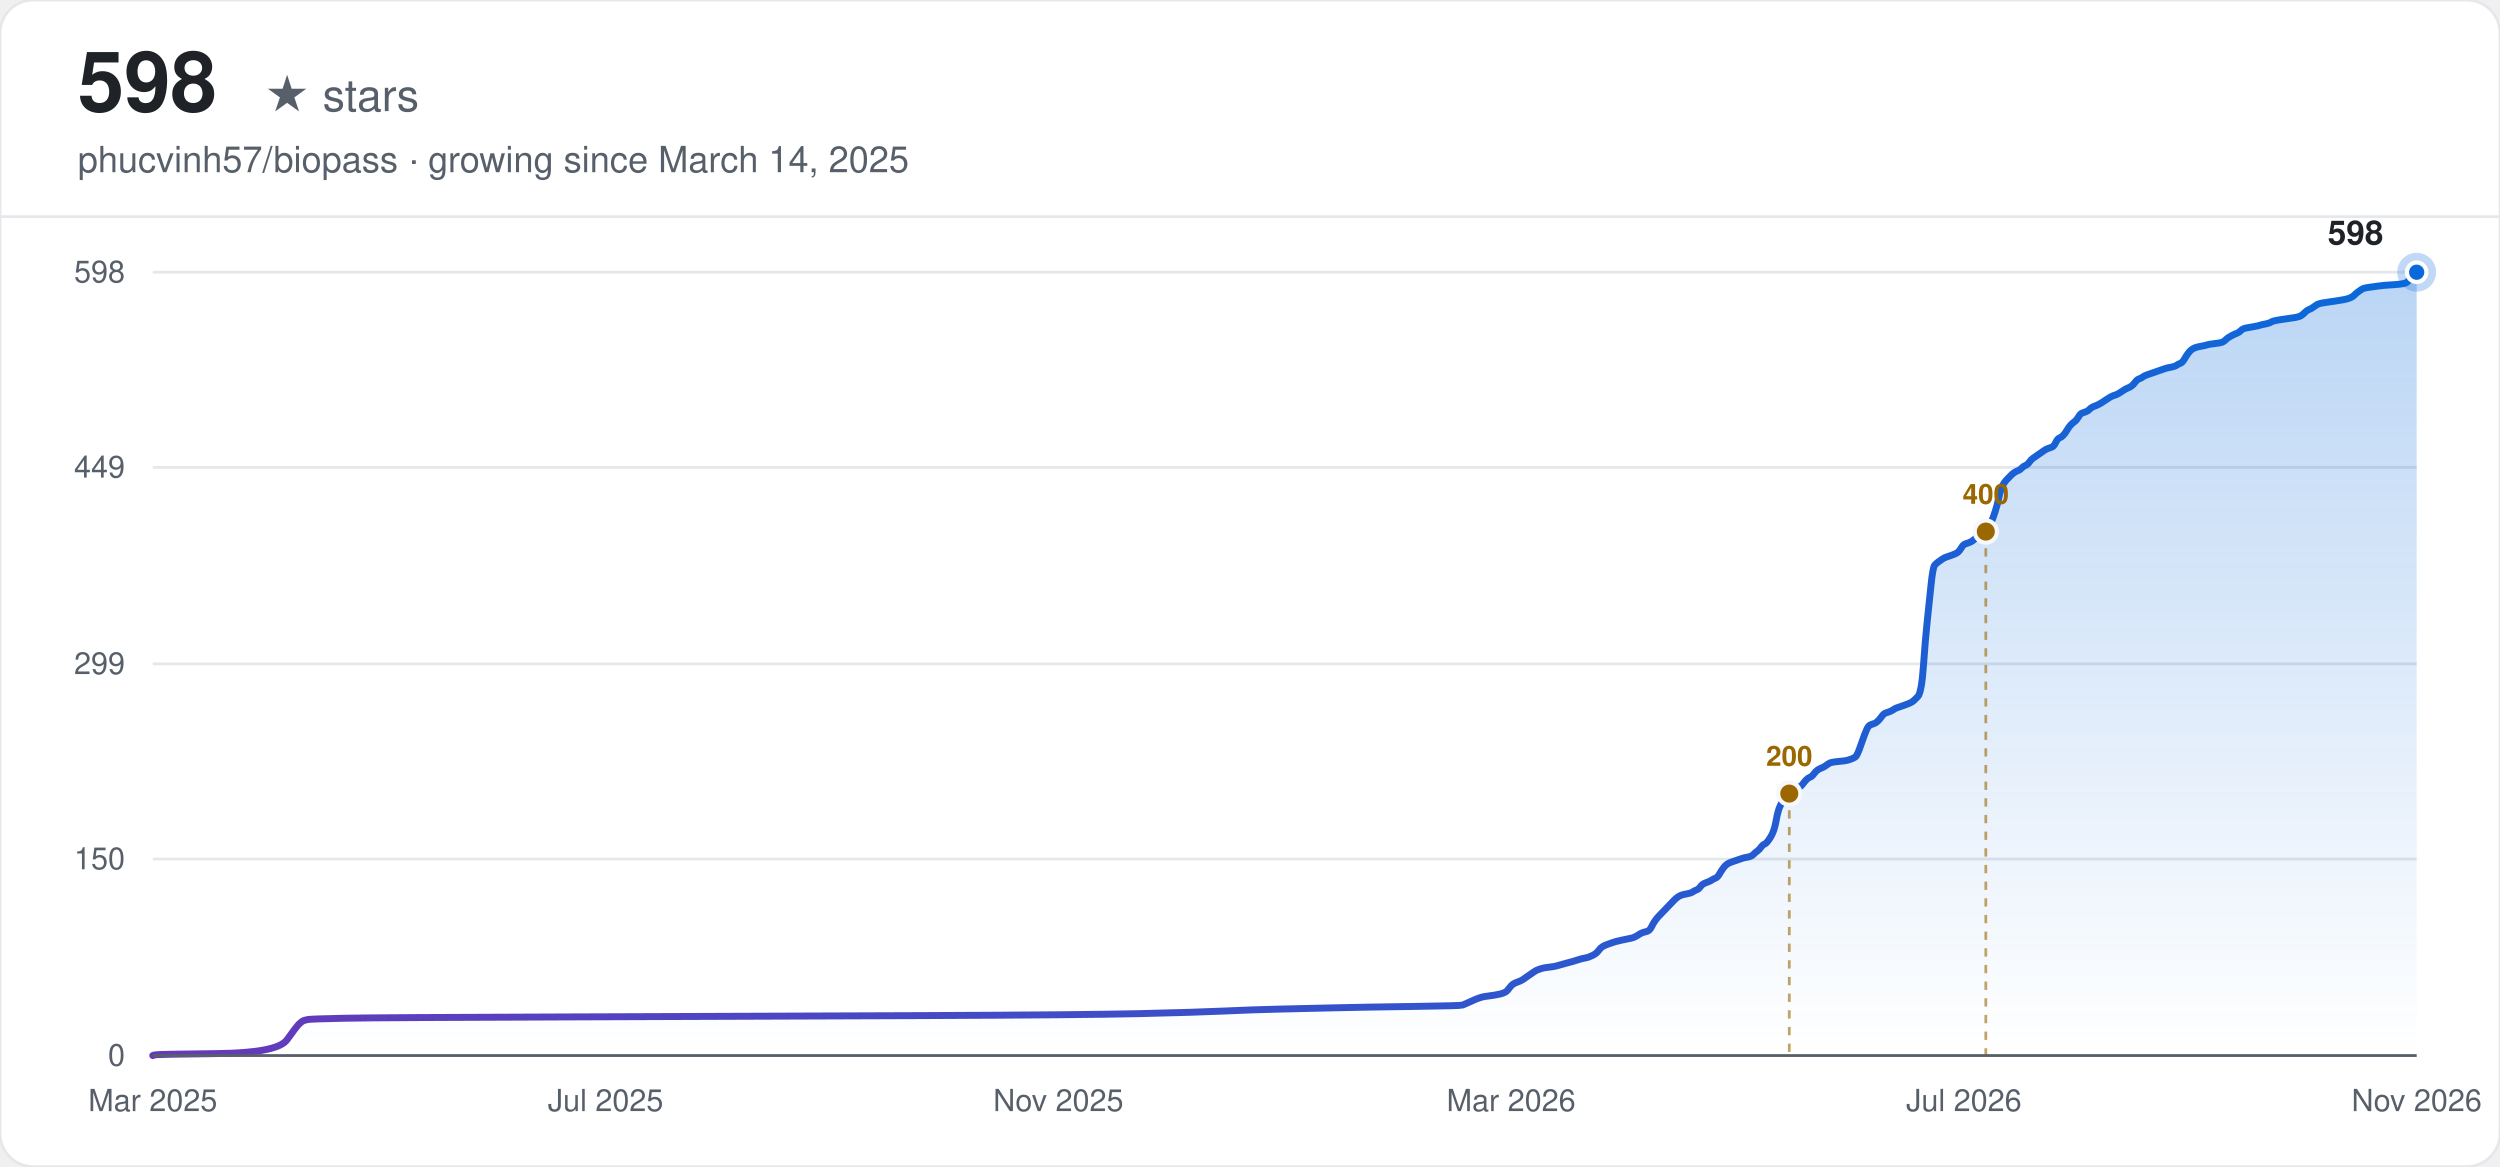
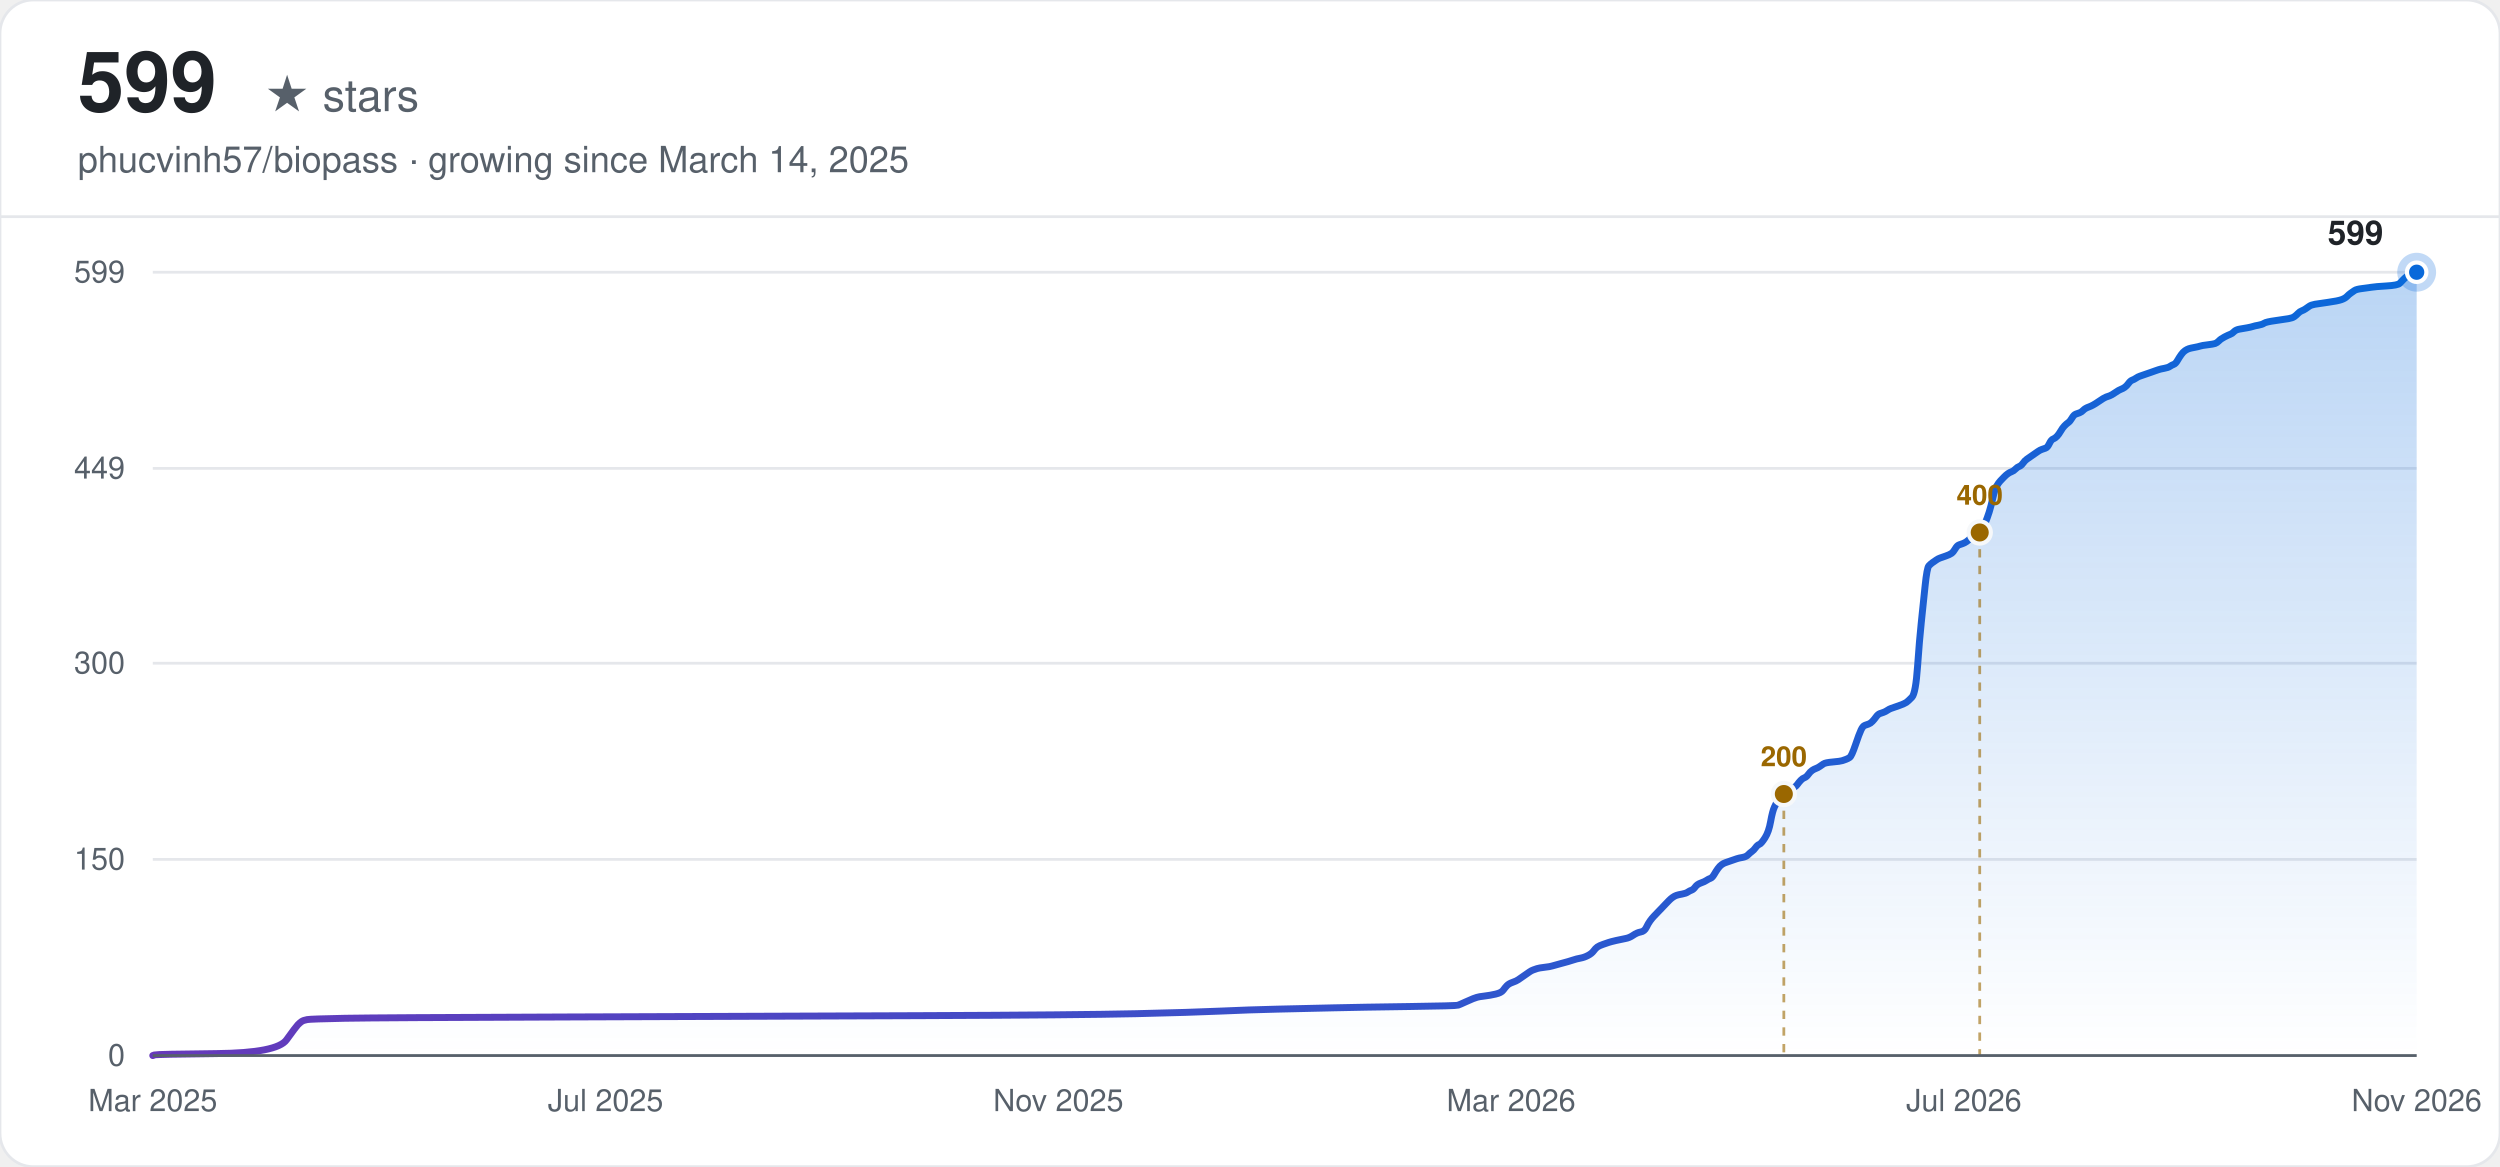
<svg xmlns="http://www.w3.org/2000/svg" width="900" height="420" viewBox="0 0 900 420" font-family="-apple-system, BlinkMacSystemFont, 'Segoe UI', Helvetica, Arial, sans-serif">
  <defs>
    <linearGradient id="line-light" x1="0" y1="0" x2="1" y2="0">
      <stop offset="0%" stop-color="#6639ba" />
      <stop offset="100%" stop-color="#0969da" />
    </linearGradient>
    <linearGradient id="area-light" x1="0" y1="0" x2="0" y2="1">
      <stop offset="0%" stop-color="#0969da" stop-opacity="0.28" />
      <stop offset="100%" stop-color="#0969da" stop-opacity="0" />
    </linearGradient>
  </defs>
  <rect width="900" height="420" rx="12" fill="#ffffff" />
  <rect width="900" height="420" rx="12" fill="none" stroke="#e5e7eb" stroke-width="1" />
-   <text x="28" y="40" font-size="30" font-weight="700" fill="#1f2328">598</text>
+   <text x="28" y="40" font-size="30" font-weight="700" fill="#1f2328">599</text>
  <text x="28" y="40" font-size="16" fill="#57606a" dx="67">★ stars</text>
  <text x="28" y="62" font-size="13" fill="#57606a">phucvinh57/biopass · growing since March 14, 2025</text>
  <line x1="0" y1="78" x2="900" y2="78" stroke="#e5e7eb" stroke-width="1" />
  <line x1="55" y1="380.00" x2="870" y2="380.00" stroke="#e5e7eb" stroke-width="1" />
  <text x="45" y="380.00" text-anchor="end" dominant-baseline="middle" font-size="11" fill="#57606a">0</text>
-   <line x1="55" y1="309.26" x2="870" y2="309.26" stroke="#e5e7eb" stroke-width="1" />
-   <text x="45" y="309.26" text-anchor="end" dominant-baseline="middle" font-size="11" fill="#57606a">150</text>
-   <line x1="55" y1="239.00" x2="870" y2="239.00" stroke="#e5e7eb" stroke-width="1" />
-   <text x="45" y="239.00" text-anchor="end" dominant-baseline="middle" font-size="11" fill="#57606a">299</text>
-   <line x1="55" y1="168.26" x2="870" y2="168.26" stroke="#e5e7eb" stroke-width="1" />
-   <text x="45" y="168.26" text-anchor="end" dominant-baseline="middle" font-size="11" fill="#57606a">449</text>
+   <line x1="55" y1="309.38" x2="870" y2="309.38" stroke="#e5e7eb" stroke-width="1" />
+   <text x="45" y="309.38" text-anchor="end" dominant-baseline="middle" font-size="11" fill="#57606a">150</text>
+   <line x1="55" y1="238.76" x2="870" y2="238.76" stroke="#e5e7eb" stroke-width="1" />
+   <text x="45" y="238.76" text-anchor="end" dominant-baseline="middle" font-size="11" fill="#57606a">300</text>
+   <line x1="55" y1="168.62" x2="870" y2="168.62" stroke="#e5e7eb" stroke-width="1" />
+   <text x="45" y="168.62" text-anchor="end" dominant-baseline="middle" font-size="11" fill="#57606a">449</text>
  <line x1="55" y1="98.00" x2="870" y2="98.00" stroke="#e5e7eb" stroke-width="1" />
-   <text x="45" y="98.00" text-anchor="end" dominant-baseline="middle" font-size="11" fill="#57606a">598</text>
+   <text x="45" y="98.00" text-anchor="end" dominant-baseline="middle" font-size="11" fill="#57606a">599</text>
  <text x="55.00" y="400" text-anchor="middle" font-size="11" fill="#57606a">Mar 2025</text>
  <text x="218.00" y="400" text-anchor="middle" font-size="11" fill="#57606a">Jul 2025</text>
  <text x="381.00" y="400" text-anchor="middle" font-size="11" fill="#57606a">Nov 2025</text>
  <text x="544.00" y="400" text-anchor="middle" font-size="11" fill="#57606a">Mar 2026</text>
  <text x="707.00" y="400" text-anchor="middle" font-size="11" fill="#57606a">Jul 2026</text>
  <text x="870.00" y="400" text-anchor="middle" font-size="11" fill="#57606a">Nov 2026</text>
-   <path d="M55.00,380.00 L55.68,379.76 Q56.36,379.53 78.13,379.29 Q99.90,379.06 103.30,374.34 Q106.70,369.63 107.38,368.92 Q108.06,368.21 108.74,367.74 Q109.42,367.27 110.78,367.03 Q112.15,366.80 124.39,366.56 Q136.64,366.32 204.67,366.09 Q272.70,365.85 331.20,365.62 Q389.71,365.38 410.12,364.91 Q430.53,364.44 440.73,363.97 Q450.93,363.49 461.14,363.26 Q471.34,363.02 481.55,362.79 Q491.75,362.55 508.76,362.32 Q525.77,362.08 526.45,361.84 Q527.13,361.61 529.17,360.67 Q531.21,359.72 531.89,359.49 Q532.57,359.25 533.25,359.02 Q533.93,358.78 535.97,358.54 Q538.01,358.31 540.05,357.84 Q542.10,357.36 542.78,356.42 Q543.46,355.48 544.14,354.77 Q544.82,354.06 546.18,353.59 Q547.54,353.12 548.22,352.65 Q548.90,352.18 550.26,351.23 Q551.62,350.29 552.30,349.82 Q552.98,349.35 553.66,349.11 Q554.34,348.88 555.02,348.64 Q555.70,348.40 557.74,348.17 Q559.78,347.93 560.46,347.70 Q561.14,347.46 563.86,346.75 Q566.59,346.05 567.95,345.58 Q569.31,345.10 570.67,344.87 Q572.03,344.63 573.39,343.92 Q574.75,343.22 575.43,342.27 Q576.11,341.33 576.79,340.86 Q577.47,340.39 578.83,339.92 Q580.19,339.44 580.87,339.21 Q581.55,338.97 583.59,338.50 Q585.63,338.03 586.99,337.79 Q588.36,337.56 589.72,336.62 Q591.08,335.67 592.44,335.44 Q593.80,335.20 594.48,333.79 Q595.16,332.37 595.84,331.43 Q596.52,330.48 597.20,329.78 Q597.88,329.07 598.56,328.36 Q599.24,327.66 599.92,326.95 Q600.60,326.24 601.28,325.53 Q601.96,324.83 602.64,324.12 Q603.32,323.41 604.00,322.94 Q604.68,322.47 605.36,322.23 Q606.04,322.00 607.40,321.76 Q608.76,321.53 609.44,321.05 Q610.13,320.58 610.81,320.35 Q611.49,320.11 612.17,319.17 Q612.85,318.22 614.21,317.75 Q615.57,317.28 616.25,316.81 Q616.93,316.34 617.61,316.10 Q618.29,315.87 618.97,314.69 Q619.65,313.51 620.33,312.57 Q621.01,311.62 621.69,311.15 Q622.37,310.68 623.05,310.44 Q623.73,310.21 624.41,309.97 Q625.09,309.74 625.77,309.50 Q626.45,309.26 627.13,309.03 Q627.81,308.79 629.17,308.56 Q630.53,308.32 631.21,307.61 Q631.89,306.91 632.58,306.43 Q633.26,305.96 633.94,305.02 Q634.62,304.08 635.30,303.84 Q635.98,303.61 637.34,301.48 Q638.70,299.36 639.38,295.59 Q640.06,291.82 640.74,290.40 Q641.42,288.99 642.10,287.57 Q642.78,286.16 643.46,285.21 Q644.14,284.27 644.82,284.04 Q645.50,283.80 646.86,283.56 Q648.22,283.33 648.90,282.38 Q649.58,281.44 650.26,280.73 Q650.94,280.03 651.62,279.79 Q652.30,279.56 652.98,278.61 Q653.66,277.67 654.34,277.20 Q655.03,276.73 655.71,276.49 Q656.39,276.25 657.07,275.78 Q657.75,275.31 658.43,274.84 Q659.11,274.37 661.83,274.13 Q664.55,273.90 665.23,273.66 Q665.91,273.42 666.59,273.19 Q667.27,272.95 667.95,272.48 Q668.63,272.01 669.99,268.00 Q671.35,263.99 672.03,262.58 Q672.71,261.16 673.39,260.93 Q674.07,260.69 674.75,260.46 Q675.43,260.22 676.11,259.51 Q676.79,258.81 677.47,257.86 Q678.16,256.92 678.84,256.68 Q679.52,256.45 680.20,256.21 Q680.88,255.98 681.56,255.51 Q682.24,255.03 682.92,254.80 Q683.60,254.56 685.64,253.85 Q687.68,253.15 688.36,252.68 Q689.04,252.20 690.40,250.79 Q691.76,249.37 692.44,239.71 Q693.12,230.04 693.80,223.67 Q694.48,217.31 695.16,210.71 Q695.84,204.10 696.52,203.40 Q697.20,202.69 697.88,202.22 Q698.56,201.75 699.24,201.27 Q699.92,200.80 700.61,200.57 Q701.29,200.33 702.65,199.86 Q704.01,199.39 704.69,198.92 Q705.37,198.44 706.05,197.27 Q706.73,196.09 707.41,195.85 Q708.09,195.62 708.77,195.38 Q709.45,195.14 710.13,194.67 Q710.81,194.20 711.49,193.49 Q712.17,192.79 712.85,192.31 Q713.53,191.84 714.21,191.14 Q714.89,190.43 715.57,189.96 Q716.25,189.48 716.93,187.83 Q717.61,186.18 718.29,184.06 Q718.97,181.94 719.65,178.87 Q720.33,175.81 721.01,174.63 Q721.69,173.45 722.37,172.74 Q723.06,172.04 723.74,171.33 Q724.42,170.62 725.10,170.15 Q725.78,169.68 726.46,169.44 Q727.14,169.21 727.82,168.50 Q728.50,167.79 729.18,167.56 Q729.86,167.32 730.54,166.38 Q731.22,165.43 731.90,164.96 Q732.58,164.49 733.94,163.55 Q735.30,162.61 735.98,162.13 Q736.66,161.66 737.34,161.43 Q738.02,161.19 738.70,160.95 Q739.38,160.72 740.06,159.30 Q740.74,157.89 741.42,157.65 Q742.10,157.42 742.78,156.71 Q743.46,156.00 744.14,154.82 Q744.82,153.65 745.51,152.94 Q746.19,152.23 746.87,151.76 Q747.55,151.29 748.23,150.11 Q748.91,148.93 749.59,148.69 Q750.27,148.46 750.95,148.22 Q751.63,147.99 752.31,147.28 Q752.99,146.57 754.35,146.10 Q755.71,145.63 757.75,144.21 Q759.79,142.80 760.47,142.56 Q761.15,142.33 761.83,142.09 Q762.51,141.86 763.87,140.91 Q765.23,139.97 765.91,139.73 Q766.59,139.50 767.27,139.03 Q767.95,138.56 768.64,137.61 Q769.32,136.67 770.00,136.43 Q770.68,136.20 771.36,135.73 Q772.04,135.25 772.72,135.02 Q773.40,134.78 774.08,134.55 Q774.76,134.31 775.44,134.08 Q776.12,133.84 776.80,133.60 Q777.48,133.37 778.16,133.13 Q778.84,132.90 779.52,132.66 Q780.20,132.42 781.56,132.19 Q782.92,131.95 783.60,131.48 Q784.28,131.01 784.96,130.77 Q785.64,130.54 786.32,129.36 Q787.00,128.18 787.68,127.24 Q788.36,126.29 789.04,125.82 Q789.72,125.35 790.40,125.12 Q791.09,124.88 792.45,124.64 Q793.81,124.41 794.49,124.17 Q795.17,123.94 797.21,123.70 Q799.25,123.46 799.93,123.23 Q800.61,122.99 801.29,122.29 Q801.97,121.58 803.33,120.87 Q804.69,120.16 805.37,119.93 Q806.05,119.69 806.73,118.98 Q807.41,118.28 808.77,118.04 Q810.13,117.81 811.49,117.57 Q812.85,117.33 813.54,117.10 Q814.22,116.86 815.58,116.63 Q816.94,116.39 817.62,115.92 Q818.30,115.45 821.70,114.98 Q825.10,114.51 826.46,114.27 Q827.82,114.03 828.50,113.56 Q829.18,113.09 829.86,112.38 Q830.54,111.68 831.22,111.44 Q831.90,111.20 832.58,110.73 Q833.26,110.26 833.94,109.79 Q834.62,109.32 835.98,109.08 Q837.35,108.85 840.75,108.37 Q844.15,107.90 845.51,107.43 Q846.87,106.96 847.55,106.25 Q848.23,105.55 848.91,105.07 Q849.59,104.60 850.27,104.13 Q850.95,103.66 852.99,103.42 Q855.03,103.19 856.39,102.95 Q857.75,102.72 861.84,102.48 Q865.92,102.24 866.60,101.54 Q867.28,100.83 867.96,100.12 Q868.64,99.41 869.32,98.71 L870.00,98.00 L870.00,380.00 L55.00,380.00 Z" fill="url(#area-light)" stroke="none" />
-   <path d="M55.00,380.00 L55.68,379.76 Q56.36,379.53 78.13,379.29 Q99.90,379.06 103.30,374.34 Q106.70,369.63 107.38,368.92 Q108.06,368.21 108.74,367.74 Q109.42,367.27 110.78,367.03 Q112.15,366.80 124.39,366.56 Q136.64,366.32 204.67,366.09 Q272.70,365.85 331.20,365.62 Q389.71,365.38 410.12,364.91 Q430.53,364.44 440.73,363.97 Q450.93,363.49 461.14,363.26 Q471.34,363.02 481.55,362.79 Q491.75,362.55 508.76,362.32 Q525.77,362.08 526.45,361.84 Q527.13,361.61 529.17,360.67 Q531.21,359.72 531.89,359.49 Q532.57,359.25 533.25,359.02 Q533.93,358.78 535.97,358.54 Q538.01,358.31 540.05,357.84 Q542.10,357.36 542.78,356.42 Q543.46,355.48 544.14,354.77 Q544.82,354.06 546.18,353.59 Q547.54,353.12 548.22,352.65 Q548.90,352.18 550.26,351.23 Q551.62,350.29 552.30,349.82 Q552.98,349.35 553.66,349.11 Q554.34,348.88 555.02,348.64 Q555.70,348.40 557.74,348.17 Q559.78,347.93 560.46,347.70 Q561.14,347.46 563.86,346.75 Q566.59,346.05 567.95,345.58 Q569.31,345.10 570.67,344.87 Q572.03,344.63 573.39,343.92 Q574.75,343.22 575.43,342.27 Q576.11,341.33 576.79,340.86 Q577.47,340.39 578.83,339.92 Q580.19,339.44 580.87,339.21 Q581.55,338.97 583.59,338.50 Q585.63,338.03 586.99,337.79 Q588.36,337.56 589.72,336.62 Q591.08,335.67 592.44,335.44 Q593.80,335.20 594.48,333.79 Q595.16,332.37 595.84,331.43 Q596.52,330.48 597.20,329.78 Q597.88,329.07 598.56,328.36 Q599.24,327.66 599.92,326.95 Q600.60,326.24 601.28,325.53 Q601.96,324.83 602.64,324.12 Q603.32,323.41 604.00,322.94 Q604.68,322.47 605.36,322.23 Q606.04,322.00 607.40,321.76 Q608.76,321.53 609.44,321.05 Q610.13,320.58 610.81,320.35 Q611.49,320.11 612.17,319.17 Q612.85,318.22 614.21,317.75 Q615.57,317.28 616.25,316.81 Q616.93,316.34 617.61,316.10 Q618.29,315.87 618.97,314.69 Q619.65,313.51 620.33,312.57 Q621.01,311.62 621.69,311.15 Q622.37,310.68 623.05,310.44 Q623.73,310.21 624.41,309.97 Q625.09,309.74 625.77,309.50 Q626.45,309.26 627.13,309.03 Q627.81,308.79 629.17,308.56 Q630.53,308.32 631.21,307.61 Q631.89,306.91 632.58,306.43 Q633.26,305.96 633.94,305.02 Q634.62,304.08 635.30,303.84 Q635.98,303.61 637.34,301.48 Q638.70,299.36 639.38,295.59 Q640.06,291.82 640.74,290.40 Q641.42,288.99 642.10,287.57 Q642.78,286.16 643.46,285.21 Q644.14,284.27 644.82,284.04 Q645.50,283.80 646.86,283.56 Q648.22,283.33 648.90,282.38 Q649.58,281.44 650.26,280.73 Q650.94,280.03 651.62,279.79 Q652.30,279.56 652.98,278.61 Q653.66,277.67 654.34,277.20 Q655.03,276.73 655.71,276.49 Q656.39,276.25 657.07,275.78 Q657.75,275.31 658.43,274.84 Q659.11,274.37 661.83,274.13 Q664.55,273.90 665.23,273.66 Q665.91,273.42 666.59,273.19 Q667.27,272.95 667.95,272.48 Q668.63,272.01 669.99,268.00 Q671.35,263.99 672.03,262.58 Q672.71,261.16 673.39,260.93 Q674.07,260.69 674.75,260.46 Q675.43,260.22 676.11,259.51 Q676.79,258.81 677.47,257.86 Q678.16,256.92 678.84,256.68 Q679.52,256.45 680.20,256.21 Q680.88,255.98 681.56,255.51 Q682.24,255.03 682.92,254.80 Q683.60,254.56 685.64,253.85 Q687.68,253.15 688.36,252.68 Q689.04,252.20 690.40,250.79 Q691.76,249.37 692.44,239.71 Q693.12,230.04 693.80,223.67 Q694.48,217.31 695.16,210.71 Q695.84,204.10 696.52,203.40 Q697.20,202.69 697.88,202.22 Q698.56,201.75 699.24,201.27 Q699.92,200.80 700.61,200.57 Q701.29,200.33 702.65,199.86 Q704.01,199.39 704.69,198.92 Q705.37,198.44 706.05,197.27 Q706.73,196.09 707.41,195.85 Q708.09,195.62 708.77,195.38 Q709.45,195.14 710.13,194.67 Q710.81,194.20 711.49,193.49 Q712.17,192.79 712.85,192.31 Q713.53,191.84 714.21,191.14 Q714.89,190.43 715.57,189.96 Q716.25,189.48 716.93,187.83 Q717.61,186.18 718.29,184.06 Q718.97,181.94 719.65,178.87 Q720.33,175.81 721.01,174.63 Q721.69,173.45 722.37,172.74 Q723.06,172.04 723.74,171.33 Q724.42,170.62 725.10,170.15 Q725.78,169.68 726.46,169.44 Q727.14,169.21 727.82,168.50 Q728.50,167.79 729.18,167.56 Q729.86,167.32 730.54,166.38 Q731.22,165.43 731.90,164.96 Q732.58,164.49 733.94,163.55 Q735.30,162.61 735.98,162.13 Q736.66,161.66 737.34,161.43 Q738.02,161.19 738.70,160.95 Q739.38,160.72 740.06,159.30 Q740.74,157.89 741.42,157.65 Q742.10,157.42 742.78,156.71 Q743.46,156.00 744.14,154.82 Q744.82,153.65 745.51,152.94 Q746.19,152.23 746.87,151.76 Q747.55,151.29 748.23,150.11 Q748.91,148.93 749.59,148.69 Q750.27,148.46 750.95,148.22 Q751.63,147.99 752.31,147.28 Q752.99,146.57 754.35,146.10 Q755.71,145.63 757.75,144.21 Q759.79,142.80 760.47,142.56 Q761.15,142.33 761.83,142.09 Q762.51,141.86 763.87,140.91 Q765.23,139.97 765.91,139.73 Q766.59,139.50 767.27,139.03 Q767.95,138.56 768.64,137.61 Q769.32,136.67 770.00,136.43 Q770.68,136.20 771.36,135.73 Q772.04,135.25 772.72,135.02 Q773.40,134.78 774.08,134.55 Q774.76,134.31 775.44,134.08 Q776.12,133.84 776.80,133.60 Q777.48,133.37 778.16,133.13 Q778.84,132.90 779.52,132.66 Q780.20,132.42 781.56,132.19 Q782.92,131.95 783.60,131.48 Q784.28,131.01 784.96,130.77 Q785.64,130.54 786.32,129.36 Q787.00,128.18 787.68,127.24 Q788.36,126.29 789.04,125.82 Q789.72,125.35 790.40,125.12 Q791.09,124.88 792.45,124.64 Q793.81,124.41 794.49,124.17 Q795.17,123.94 797.21,123.70 Q799.25,123.46 799.93,123.23 Q800.61,122.99 801.29,122.29 Q801.97,121.58 803.33,120.87 Q804.69,120.16 805.37,119.93 Q806.05,119.69 806.73,118.98 Q807.41,118.28 808.77,118.04 Q810.13,117.81 811.49,117.57 Q812.85,117.33 813.54,117.10 Q814.22,116.86 815.58,116.63 Q816.94,116.39 817.62,115.92 Q818.30,115.45 821.70,114.98 Q825.10,114.51 826.46,114.27 Q827.82,114.03 828.50,113.56 Q829.18,113.09 829.86,112.38 Q830.54,111.68 831.22,111.44 Q831.90,111.20 832.58,110.73 Q833.26,110.26 833.94,109.79 Q834.62,109.32 835.98,109.08 Q837.35,108.85 840.75,108.37 Q844.15,107.90 845.51,107.43 Q846.87,106.96 847.55,106.25 Q848.23,105.55 848.91,105.07 Q849.59,104.60 850.27,104.13 Q850.95,103.66 852.99,103.42 Q855.03,103.19 856.39,102.95 Q857.75,102.72 861.84,102.48 Q865.92,102.24 866.60,101.54 Q867.28,100.83 867.96,100.12 Q868.64,99.41 869.32,98.71 L870.00,98.00" fill="none" stroke="url(#line-light)" stroke-width="2.5" stroke-linecap="round" />
-   <line x1="644.14" y1="285.69" x2="644.14" y2="380.00" stroke="#9a6700" stroke-width="1" stroke-dasharray="3,3" opacity="0.6" />
-   <circle cx="644.14" cy="285.69" r="4" fill="#9a6700" stroke="#f6f8fa" stroke-width="1.5" />
-   <text x="644.14" y="275.69" text-anchor="middle" font-size="10" font-weight="600" fill="#9a6700">200</text>
-   <line x1="714.89" y1="191.37" x2="714.89" y2="380.00" stroke="#9a6700" stroke-width="1" stroke-dasharray="3,3" opacity="0.6" />
-   <circle cx="714.89" cy="191.37" r="4" fill="#9a6700" stroke="#f6f8fa" stroke-width="1.5" />
-   <text x="714.89" y="181.37" text-anchor="middle" font-size="10" font-weight="600" fill="#9a6700">400</text>
+   <path d="M55.00,380.00 L55.68,379.76 Q56.36,379.53 78.05,379.29 Q99.75,379.06 103.14,374.35 Q106.53,369.64 107.21,368.94 Q107.89,368.23 108.56,367.76 Q109.24,367.29 110.60,367.05 Q111.96,366.82 124.16,366.58 Q136.36,366.35 204.17,366.11 Q271.97,365.88 330.28,365.64 Q388.59,365.41 408.94,364.93 Q429.28,364.46 439.45,363.99 Q449.62,363.52 459.79,363.29 Q469.96,363.05 480.13,362.82 Q490.30,362.58 507.25,362.35 Q524.20,362.11 524.88,361.87 Q525.56,361.64 527.59,360.70 Q529.63,359.76 530.30,359.52 Q530.98,359.29 531.66,359.05 Q532.34,358.81 534.37,358.58 Q536.41,358.34 538.44,357.87 Q540.47,357.40 541.15,356.46 Q541.83,355.52 542.51,354.81 Q543.19,354.11 544.54,353.64 Q545.90,353.17 546.58,352.69 Q547.25,352.22 548.61,351.28 Q549.97,350.34 550.64,349.87 Q551.32,349.40 552.00,349.16 Q552.68,348.93 553.36,348.69 Q554.03,348.46 556.07,348.22 Q558.10,347.99 558.78,347.75 Q559.46,347.52 562.17,346.81 Q564.88,346.10 566.24,345.63 Q567.60,345.16 568.95,344.93 Q570.31,344.69 571.66,343.98 Q573.02,343.28 573.70,342.34 Q574.38,341.40 575.05,340.92 Q575.73,340.45 577.09,339.98 Q578.44,339.51 579.12,339.28 Q579.80,339.04 581.83,338.57 Q583.87,338.10 585.22,337.86 Q586.58,337.63 587.94,336.69 Q589.29,335.75 590.65,335.51 Q592.00,335.28 592.68,333.86 Q593.36,332.45 594.04,331.51 Q594.72,330.57 595.40,329.86 Q596.07,329.16 596.75,328.45 Q597.43,327.74 598.11,327.04 Q598.79,326.33 599.46,325.62 Q600.14,324.92 600.82,324.21 Q601.50,323.51 602.18,323.04 Q602.85,322.56 603.53,322.33 Q604.21,322.09 605.57,321.86 Q606.92,321.62 607.60,321.15 Q608.28,320.68 608.96,320.45 Q609.63,320.21 610.31,319.27 Q610.99,318.33 612.35,317.86 Q613.70,317.39 614.38,316.91 Q615.06,316.44 615.74,316.21 Q616.41,315.97 617.09,314.80 Q617.77,313.62 618.45,312.68 Q619.13,311.74 619.80,311.27 Q620.48,310.79 621.16,310.56 Q621.84,310.32 622.52,310.09 Q623.19,309.85 623.87,309.62 Q624.55,309.38 625.23,309.15 Q625.91,308.91 627.26,308.68 Q628.62,308.44 629.30,307.73 Q629.98,307.03 630.65,306.56 Q631.33,306.09 632.01,305.15 Q632.69,304.20 633.37,303.97 Q634.04,303.73 635.40,301.61 Q636.76,299.50 637.43,295.73 Q638.11,291.96 638.79,290.55 Q639.47,289.14 640.15,287.73 Q640.82,286.31 641.50,285.37 Q642.18,284.43 642.86,284.20 Q643.54,283.96 644.89,283.72 Q646.25,283.49 646.93,282.55 Q647.60,281.61 648.28,280.90 Q648.96,280.19 649.64,279.96 Q650.32,279.72 650.99,278.78 Q651.67,277.84 652.35,277.37 Q653.03,276.90 653.71,276.66 Q654.38,276.43 655.06,275.96 Q655.74,275.49 656.42,275.02 Q657.10,274.54 659.81,274.31 Q662.52,274.07 663.20,273.84 Q663.88,273.60 664.55,273.37 Q665.23,273.13 665.91,272.66 Q666.59,272.19 667.95,268.19 Q669.30,264.19 669.98,262.77 Q670.66,261.36 671.34,261.13 Q672.01,260.89 672.69,260.66 Q673.37,260.42 674.05,259.71 Q674.73,259.01 675.40,258.07 Q676.08,257.13 676.76,256.89 Q677.44,256.65 678.12,256.42 Q678.79,256.18 679.47,255.71 Q680.15,255.24 680.83,255.01 Q681.51,254.77 683.54,254.07 Q685.57,253.36 686.25,252.89 Q686.93,252.42 688.29,251.01 Q689.64,249.59 690.32,239.94 Q691.00,230.29 691.68,223.93 Q692.35,217.58 693.03,210.99 Q693.71,204.40 694.39,203.69 Q695.07,202.98 695.74,202.51 Q696.42,202.04 697.10,201.57 Q697.78,201.10 698.46,200.87 Q699.13,200.63 700.49,200.16 Q701.85,199.69 702.52,199.22 Q703.20,198.75 703.88,197.57 Q704.56,196.39 705.24,196.16 Q705.92,195.92 706.59,195.69 Q707.27,195.45 707.95,194.98 Q708.63,194.51 709.31,193.80 Q709.98,193.10 710.66,192.63 Q711.34,192.16 712.02,191.45 Q712.70,190.74 713.37,190.27 Q714.05,189.80 714.73,188.16 Q715.41,186.51 716.09,184.39 Q716.76,182.27 717.44,179.21 Q718.12,176.15 718.80,174.97 Q719.48,173.80 720.15,173.09 Q720.83,172.38 721.51,171.68 Q722.19,170.97 722.87,170.50 Q723.54,170.03 724.22,169.79 Q724.90,169.56 725.58,168.85 Q726.26,168.15 726.93,167.91 Q727.61,167.68 728.29,166.73 Q728.97,165.79 729.65,165.32 Q730.32,164.85 731.68,163.91 Q733.04,162.97 733.71,162.50 Q734.39,162.03 735.07,161.79 Q735.75,161.56 736.43,161.32 Q737.10,161.09 737.78,159.67 Q738.46,158.26 739.14,158.03 Q739.82,157.79 740.50,157.08 Q741.17,156.38 741.85,155.20 Q742.53,154.02 743.21,153.32 Q743.89,152.61 744.56,152.14 Q745.24,151.67 745.92,150.49 Q746.60,149.32 747.28,149.08 Q747.95,148.84 748.63,148.61 Q749.31,148.37 749.99,147.67 Q750.67,146.96 752.02,146.49 Q753.38,146.02 755.41,144.61 Q757.45,143.20 758.12,142.96 Q758.80,142.72 759.48,142.49 Q760.16,142.25 761.51,141.31 Q762.87,140.37 763.55,140.14 Q764.23,139.90 764.90,139.43 Q765.58,138.96 766.26,138.02 Q766.94,137.08 767.62,136.84 Q768.29,136.60 768.97,136.13 Q769.65,135.66 770.33,135.43 Q771.01,135.19 771.68,134.96 Q772.36,134.72 773.04,134.49 Q773.72,134.25 774.40,134.02 Q775.07,133.78 775.75,133.54 Q776.43,133.31 777.11,133.07 Q777.79,132.84 779.14,132.60 Q780.50,132.37 781.18,131.90 Q781.86,131.43 782.53,131.19 Q783.21,130.95 783.89,129.78 Q784.57,128.60 785.25,127.66 Q785.92,126.72 786.60,126.25 Q787.28,125.78 787.96,125.54 Q788.64,125.31 789.99,125.07 Q791.35,124.83 792.03,124.60 Q792.70,124.36 794.74,124.13 Q796.77,123.89 797.45,123.66 Q798.13,123.42 798.81,122.72 Q799.48,122.01 800.84,121.30 Q802.20,120.60 802.87,120.36 Q803.55,120.13 804.23,119.42 Q804.91,118.71 806.26,118.48 Q807.62,118.24 808.98,118.01 Q810.33,117.77 811.01,117.54 Q811.69,117.30 813.04,117.07 Q814.40,116.83 815.08,116.36 Q815.76,115.89 819.15,115.42 Q822.54,114.95 823.89,114.71 Q825.25,114.48 825.93,114.01 Q826.61,113.54 827.28,112.83 Q827.96,112.12 828.64,111.89 Q829.32,111.65 830.00,111.18 Q830.67,110.71 831.35,110.24 Q832.03,109.77 833.39,109.53 Q834.74,109.30 838.13,108.83 Q841.52,108.36 842.88,107.89 Q844.23,107.42 844.91,106.71 Q845.59,106.00 846.27,105.53 Q846.95,105.06 847.62,104.59 Q848.30,104.12 850.34,103.88 Q852.37,103.65 853.73,103.41 Q855.08,103.18 859.15,102.94 Q863.22,102.71 863.90,102.00 Q864.58,101.30 865.25,100.59 Q865.93,99.88 866.61,99.41 Q867.29,98.94 867.97,98.71 Q868.64,98.47 869.32,98.24 L870.00,98.00 L870.00,380.00 L55.00,380.00 Z" fill="url(#area-light)" stroke="none" />
+   <path d="M55.00,380.00 L55.68,379.76 Q56.36,379.53 78.05,379.29 Q99.75,379.06 103.14,374.35 Q106.53,369.64 107.21,368.94 Q107.89,368.23 108.56,367.76 Q109.24,367.29 110.60,367.05 Q111.96,366.82 124.16,366.58 Q136.36,366.35 204.17,366.11 Q271.97,365.88 330.28,365.64 Q388.59,365.41 408.94,364.93 Q429.28,364.46 439.45,363.99 Q449.62,363.52 459.79,363.29 Q469.96,363.05 480.13,362.82 Q490.30,362.58 507.25,362.35 Q524.20,362.11 524.88,361.87 Q525.56,361.64 527.59,360.70 Q529.63,359.76 530.30,359.52 Q530.98,359.29 531.66,359.05 Q532.34,358.81 534.37,358.58 Q536.41,358.34 538.44,357.87 Q540.47,357.40 541.15,356.46 Q541.83,355.52 542.51,354.81 Q543.19,354.11 544.54,353.64 Q545.90,353.17 546.58,352.69 Q547.25,352.22 548.61,351.28 Q549.97,350.34 550.64,349.87 Q551.32,349.40 552.00,349.16 Q552.68,348.93 553.36,348.69 Q554.03,348.46 556.07,348.22 Q558.10,347.99 558.78,347.75 Q559.46,347.52 562.17,346.81 Q564.88,346.10 566.24,345.63 Q567.60,345.16 568.95,344.93 Q570.31,344.69 571.66,343.98 Q573.02,343.28 573.70,342.34 Q574.38,341.40 575.05,340.92 Q575.73,340.45 577.09,339.98 Q578.44,339.51 579.12,339.28 Q579.80,339.04 581.83,338.57 Q583.87,338.10 585.22,337.86 Q586.58,337.63 587.94,336.69 Q589.29,335.75 590.65,335.51 Q592.00,335.28 592.68,333.86 Q593.36,332.45 594.04,331.51 Q594.72,330.57 595.40,329.86 Q596.07,329.16 596.75,328.45 Q597.43,327.74 598.11,327.04 Q598.79,326.33 599.46,325.62 Q600.14,324.92 600.82,324.21 Q601.50,323.51 602.18,323.04 Q602.85,322.56 603.53,322.33 Q604.21,322.09 605.57,321.86 Q606.92,321.62 607.60,321.15 Q608.28,320.68 608.96,320.45 Q609.63,320.21 610.31,319.27 Q610.99,318.33 612.35,317.86 Q613.70,317.39 614.38,316.91 Q615.06,316.44 615.74,316.21 Q616.41,315.97 617.09,314.80 Q617.77,313.62 618.45,312.68 Q619.13,311.74 619.80,311.27 Q620.48,310.79 621.16,310.56 Q621.84,310.32 622.52,310.09 Q623.19,309.85 623.87,309.62 Q624.55,309.38 625.23,309.15 Q625.91,308.91 627.26,308.68 Q628.62,308.44 629.30,307.73 Q629.98,307.03 630.65,306.56 Q631.33,306.09 632.01,305.15 Q632.69,304.20 633.37,303.97 Q634.04,303.73 635.40,301.61 Q636.76,299.50 637.43,295.73 Q638.11,291.96 638.79,290.55 Q639.47,289.14 640.15,287.73 Q640.82,286.31 641.50,285.37 Q642.18,284.43 642.86,284.20 Q643.54,283.96 644.89,283.72 Q646.25,283.49 646.93,282.55 Q647.60,281.61 648.28,280.90 Q648.96,280.19 649.64,279.96 Q650.32,279.72 650.99,278.78 Q651.67,277.84 652.35,277.37 Q653.03,276.90 653.71,276.66 Q654.38,276.43 655.06,275.96 Q655.74,275.49 656.42,275.02 Q657.10,274.54 659.81,274.31 Q662.52,274.07 663.20,273.84 Q663.88,273.60 664.55,273.37 Q665.23,273.13 665.91,272.66 Q666.59,272.19 667.95,268.19 Q669.30,264.19 669.98,262.77 Q670.66,261.36 671.34,261.13 Q672.01,260.89 672.69,260.66 Q673.37,260.42 674.05,259.71 Q674.73,259.01 675.40,258.07 Q676.08,257.13 676.76,256.89 Q677.44,256.65 678.12,256.42 Q678.79,256.18 679.47,255.71 Q680.15,255.24 680.83,255.01 Q681.51,254.77 683.54,254.07 Q685.57,253.36 686.25,252.89 Q686.93,252.42 688.29,251.01 Q689.64,249.59 690.32,239.94 Q691.00,230.29 691.68,223.93 Q692.35,217.58 693.03,210.99 Q693.71,204.40 694.39,203.69 Q695.07,202.98 695.74,202.51 Q696.42,202.04 697.10,201.57 Q697.78,201.10 698.46,200.87 Q699.13,200.63 700.49,200.16 Q701.85,199.69 702.52,199.22 Q703.20,198.75 703.88,197.57 Q704.56,196.39 705.24,196.16 Q705.92,195.92 706.59,195.69 Q707.27,195.45 707.95,194.98 Q708.63,194.51 709.31,193.80 Q709.98,193.10 710.66,192.63 Q711.34,192.16 712.02,191.45 Q712.70,190.74 713.37,190.27 Q714.05,189.80 714.73,188.16 Q715.41,186.51 716.09,184.39 Q716.76,182.27 717.44,179.21 Q718.12,176.15 718.80,174.97 Q719.48,173.80 720.15,173.09 Q720.83,172.38 721.51,171.68 Q722.19,170.97 722.87,170.50 Q723.54,170.03 724.22,169.79 Q724.90,169.56 725.58,168.85 Q726.26,168.15 726.93,167.91 Q727.61,167.68 728.29,166.73 Q728.97,165.79 729.65,165.32 Q730.32,164.85 731.68,163.91 Q733.04,162.97 733.71,162.50 Q734.39,162.03 735.07,161.79 Q735.75,161.56 736.43,161.32 Q737.10,161.09 737.78,159.67 Q738.46,158.26 739.14,158.03 Q739.82,157.79 740.50,157.08 Q741.17,156.38 741.85,155.20 Q742.53,154.02 743.21,153.32 Q743.89,152.61 744.56,152.14 Q745.24,151.67 745.92,150.49 Q746.60,149.32 747.28,149.08 Q747.95,148.84 748.63,148.61 Q749.31,148.37 749.99,147.67 Q750.67,146.96 752.02,146.49 Q753.38,146.02 755.41,144.61 Q757.45,143.20 758.12,142.96 Q758.80,142.72 759.48,142.49 Q760.16,142.25 761.51,141.31 Q762.87,140.37 763.55,140.14 Q764.23,139.90 764.90,139.43 Q765.58,138.96 766.26,138.02 Q766.94,137.08 767.62,136.84 Q768.29,136.60 768.97,136.13 Q769.65,135.66 770.33,135.43 Q771.01,135.19 771.68,134.96 Q772.36,134.72 773.04,134.49 Q773.72,134.25 774.40,134.02 Q775.07,133.78 775.75,133.54 Q776.43,133.31 777.11,133.07 Q777.79,132.84 779.14,132.60 Q780.50,132.37 781.18,131.90 Q781.86,131.43 782.53,131.19 Q783.21,130.95 783.89,129.78 Q784.57,128.60 785.25,127.66 Q785.92,126.72 786.60,126.25 Q787.28,125.78 787.96,125.54 Q788.64,125.31 789.99,125.07 Q791.35,124.83 792.03,124.60 Q792.70,124.36 794.74,124.13 Q796.77,123.89 797.45,123.66 Q798.13,123.42 798.81,122.72 Q799.48,122.01 800.84,121.30 Q802.20,120.60 802.87,120.36 Q803.55,120.13 804.23,119.42 Q804.91,118.71 806.26,118.48 Q807.62,118.24 808.98,118.01 Q810.33,117.77 811.01,117.54 Q811.69,117.30 813.04,117.07 Q814.40,116.83 815.08,116.36 Q815.76,115.89 819.15,115.42 Q822.54,114.95 823.89,114.71 Q825.25,114.48 825.93,114.01 Q826.61,113.54 827.28,112.83 Q827.96,112.12 828.64,111.89 Q829.32,111.65 830.00,111.18 Q830.67,110.71 831.35,110.24 Q832.03,109.77 833.39,109.53 Q834.74,109.30 838.13,108.83 Q841.52,108.36 842.88,107.89 Q844.23,107.42 844.91,106.71 Q845.59,106.00 846.27,105.53 Q846.95,105.06 847.62,104.59 Q848.30,104.12 850.34,103.88 Q852.37,103.65 853.73,103.41 Q855.08,103.18 859.15,102.94 Q863.22,102.71 863.90,102.00 Q864.58,101.30 865.25,100.59 Q865.93,99.88 866.61,99.41 Q867.29,98.94 867.97,98.71 Q868.64,98.47 869.32,98.24 L870.00,98.00" fill="none" stroke="url(#line-light)" stroke-width="2.5" stroke-linecap="round" />
+   <line x1="642.18" y1="285.84" x2="642.18" y2="380.00" stroke="#9a6700" stroke-width="1" stroke-dasharray="3,3" opacity="0.6" />
+   <circle cx="642.18" cy="285.84" r="4" fill="#9a6700" stroke="#f6f8fa" stroke-width="1.5" />
+   <text x="642.18" y="275.84" text-anchor="middle" font-size="10" font-weight="600" fill="#9a6700">200</text>
+   <line x1="712.70" y1="191.69" x2="712.70" y2="380.00" stroke="#9a6700" stroke-width="1" stroke-dasharray="3,3" opacity="0.6" />
+   <circle cx="712.70" cy="191.69" r="4" fill="#9a6700" stroke="#f6f8fa" stroke-width="1.5" />
+   <text x="712.70" y="181.69" text-anchor="middle" font-size="10" font-weight="600" fill="#9a6700">400</text>
  <circle cx="870.00" cy="98.00" r="7" fill="#0969da" opacity="0.25" />
  <circle cx="870.00" cy="98.00" r="3.5" fill="#0969da" stroke="#ffffff" stroke-width="1.5" />
-   <text x="858.00" y="88.00" text-anchor="end" font-size="12" font-weight="600" fill="#1f2328">598</text>
+   <text x="858.00" y="88.00" text-anchor="end" font-size="12" font-weight="600" fill="#1f2328">599</text>
  <line x1="55" y1="380.00" x2="870" y2="380.00" stroke="#57606a" stroke-width="1" />
</svg>
